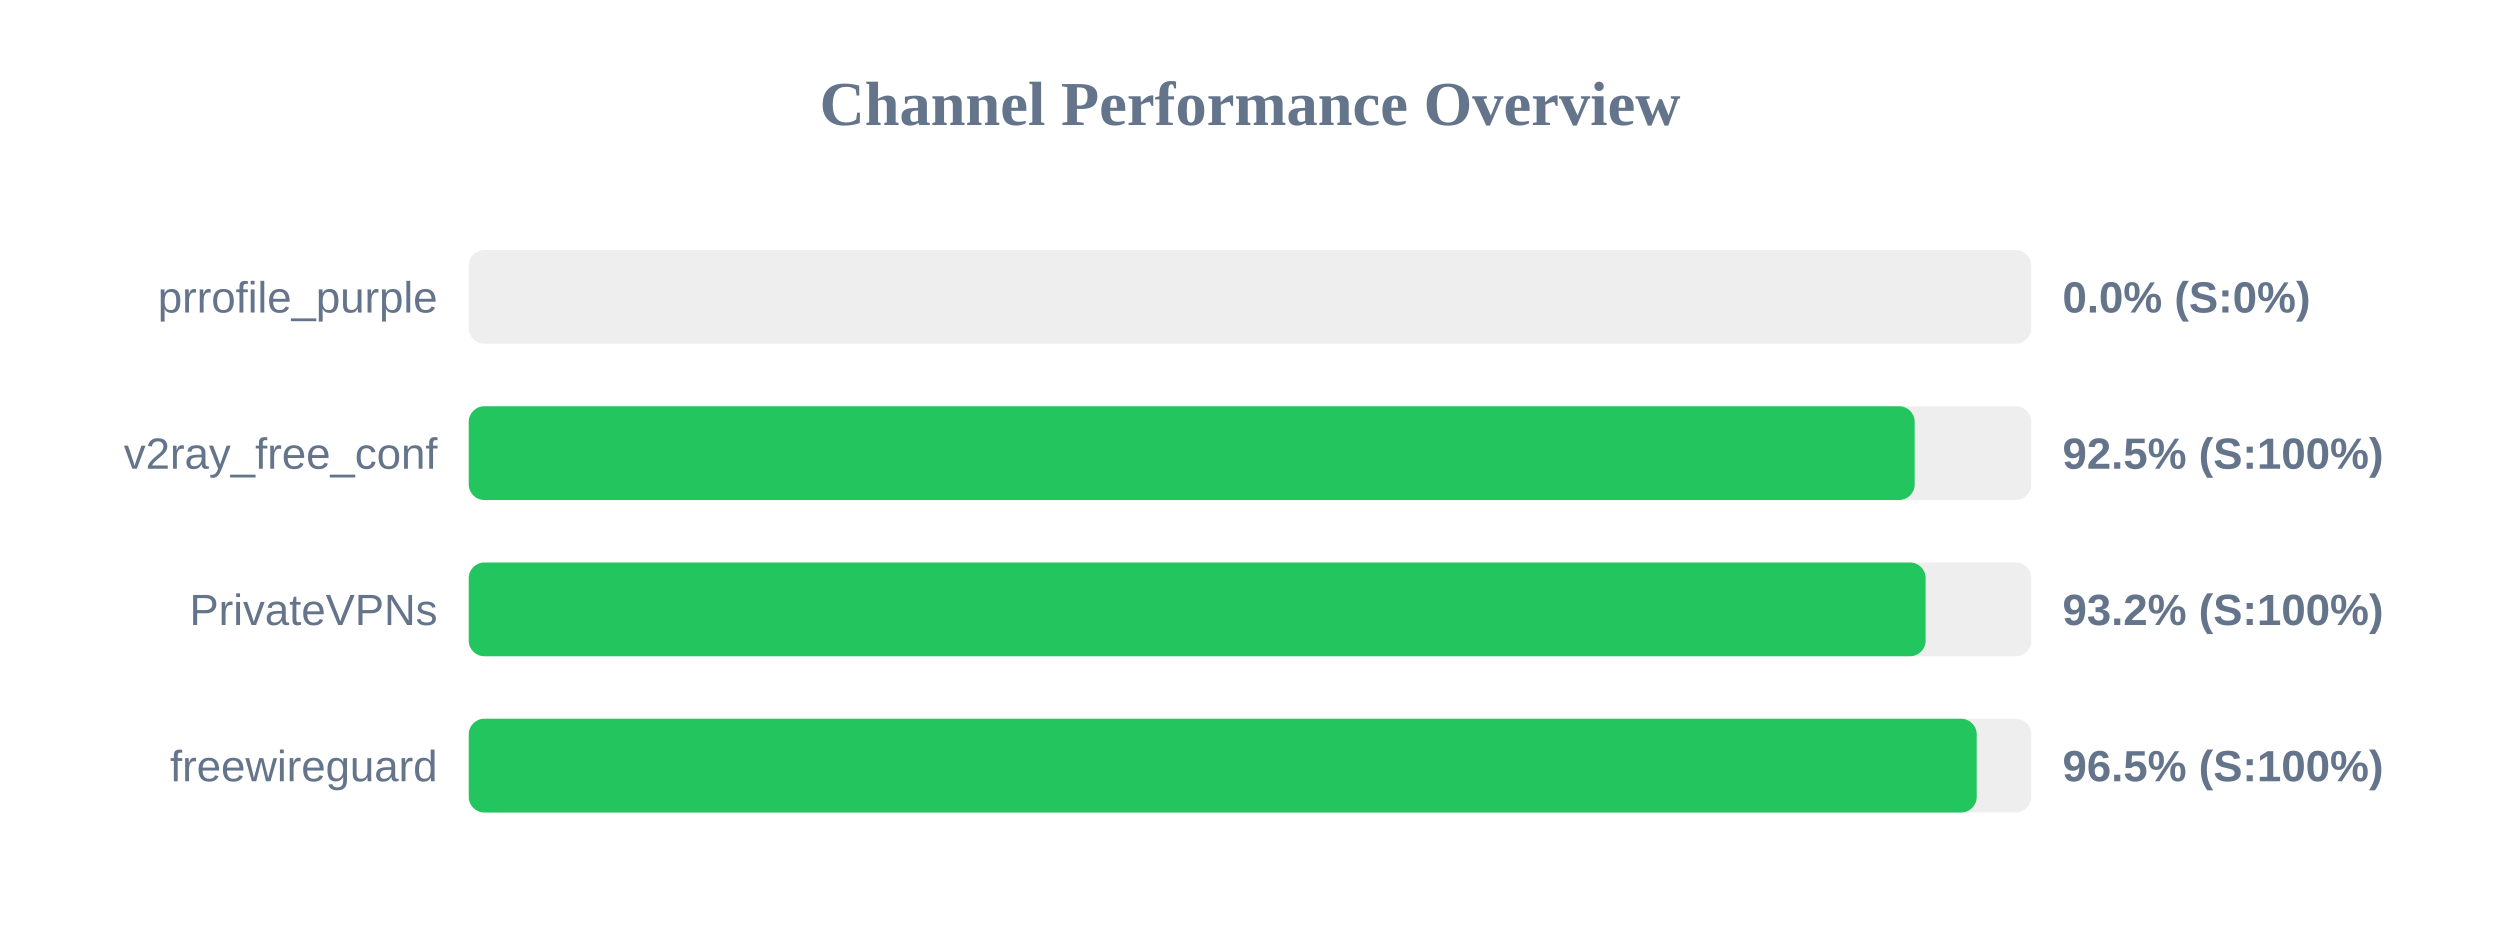
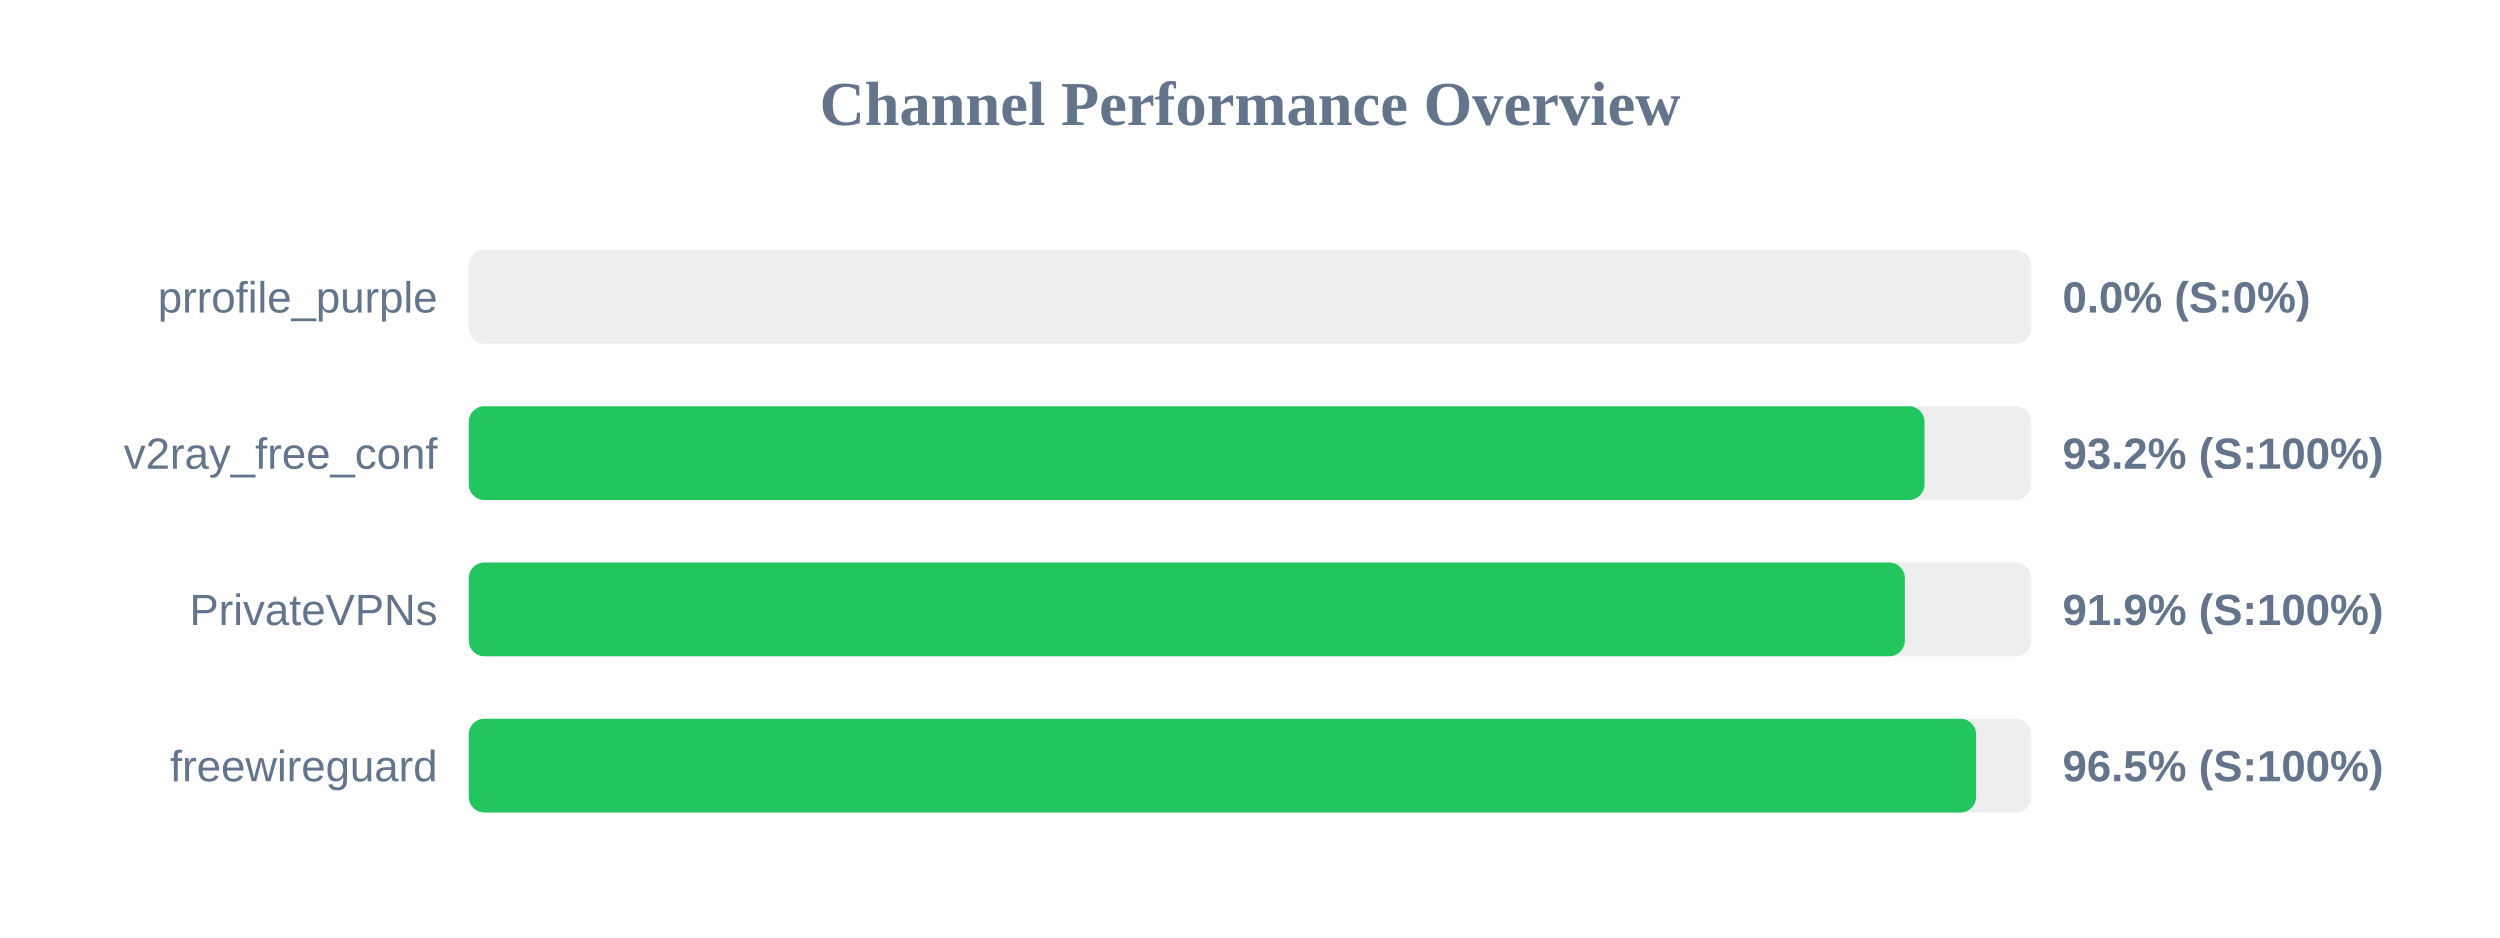
<svg xmlns="http://www.w3.org/2000/svg" width="800" height="300" version="1.1">
  <style>
        .row { font: 14px Arial; fill: #64748b; }
        .score { font: bold 14px Arial; fill: #64748b; }
    </style>
  <text x="400" y="40" text-anchor="middle" font-size="20px" font-weight="bold" fill="#64748b">Channel Performance Overview</text>
  <rect x="150" y="80" width="500" height="30" fill="#eee" rx="5" />
  <rect x="150" y="80" width="0.0" height="30" fill="#ef4444" rx="5" />
  <text x="140" y="100" text-anchor="end" class="row">prrofile_purple</text>
  <text x="660" y="100" text-anchor="start" class="score">0.0% (S:0%)</text>
  <rect x="150" y="130" width="500" height="30" fill="#eee" rx="5" />
-   <rect x="150" y="130" width="462.7" height="30" fill="#22c55e" rx="5" />
+   <rect x="150" y="130" width="465.85" height="30" fill="#22c55e" rx="5" />
  <text x="140" y="150" text-anchor="end" class="row">v2ray_free_conf</text>
-   <text x="660" y="150" text-anchor="start" class="score">92.5% (S:100%)</text>
+   <text x="660" y="150" text-anchor="start" class="score">93.2% (S:100%)</text>
  <rect x="150" y="180" width="500" height="30" fill="#eee" rx="5" />
-   <rect x="150" y="180" width="466.2" height="30" fill="#22c55e" rx="5" />
+   <rect x="150" y="180" width="459.55" height="30" fill="#22c55e" rx="5" />
  <text x="140" y="200" text-anchor="end" class="row">PrivateVPNs</text>
-   <text x="660" y="200" text-anchor="start" class="score">93.2% (S:100%)</text>
+   <text x="660" y="200" text-anchor="start" class="score">91.9% (S:100%)</text>
  <rect x="150" y="230" width="500" height="30" fill="#eee" rx="5" />
-   <rect x="150" y="230" width="482.55" height="30" fill="#22c55e" rx="5" />
+   <rect x="150" y="230" width="482.35" height="30" fill="#22c55e" rx="5" />
  <text x="140" y="250" text-anchor="end" class="row">freewireguard</text>
  <text x="660" y="250" text-anchor="start" class="score">96.5% (S:100%)</text>
</svg>
